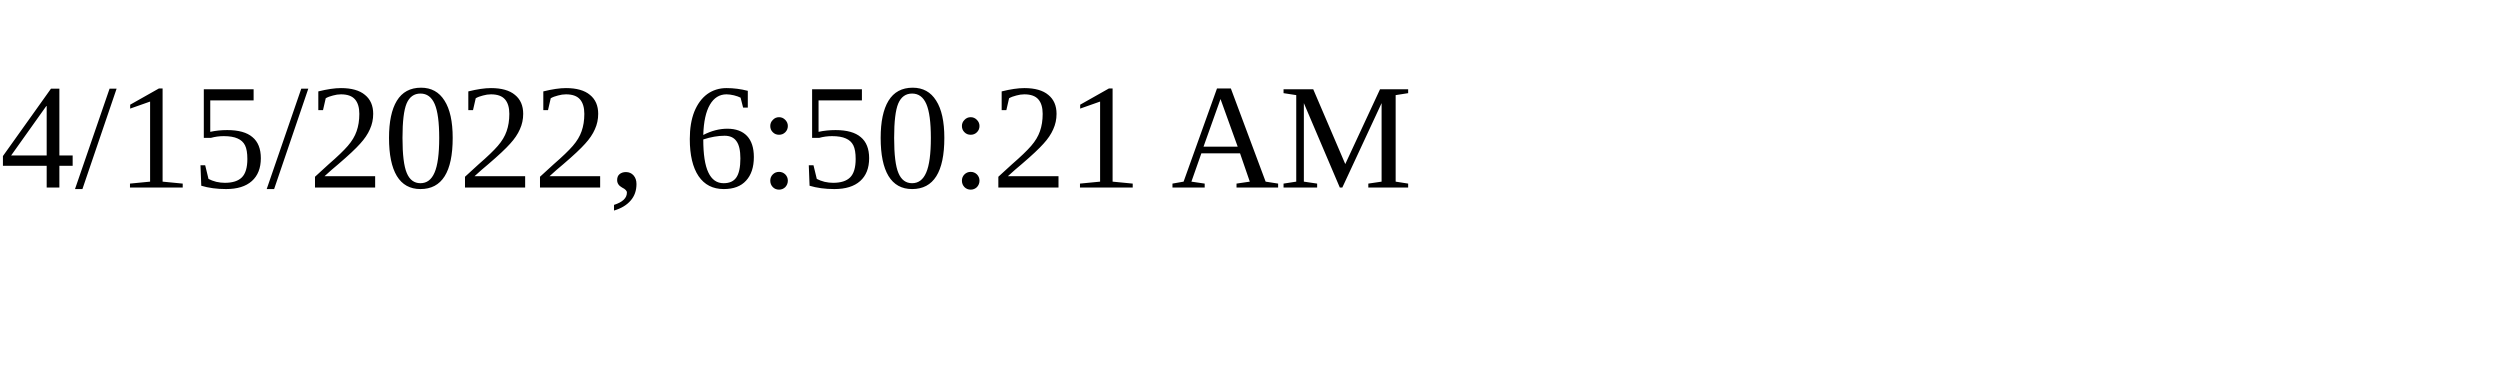
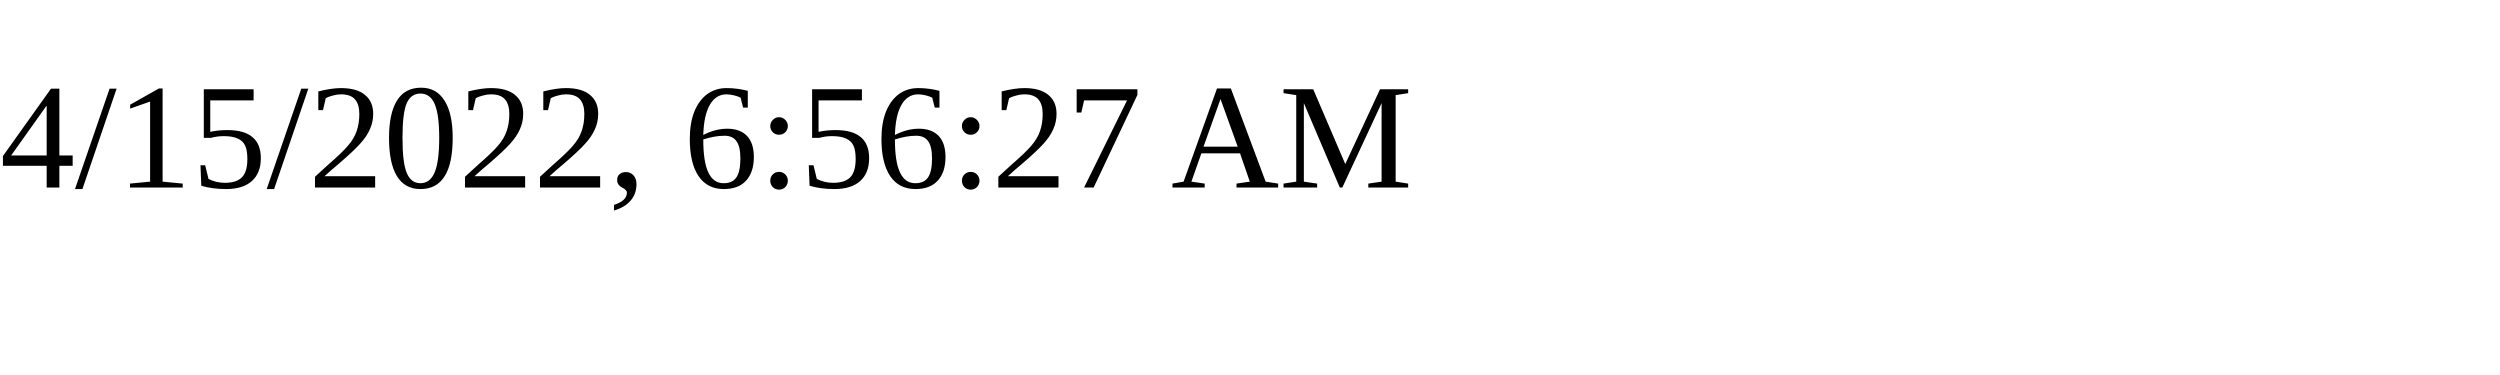
<svg xmlns="http://www.w3.org/2000/svg" height="30" width="200">
-   <text x="0" y="15">4/15/2022, 6:50:21 AM</text>
+   <text x="0" y="15">4/15/2022, 6:56:27 AM</text>
</svg>
